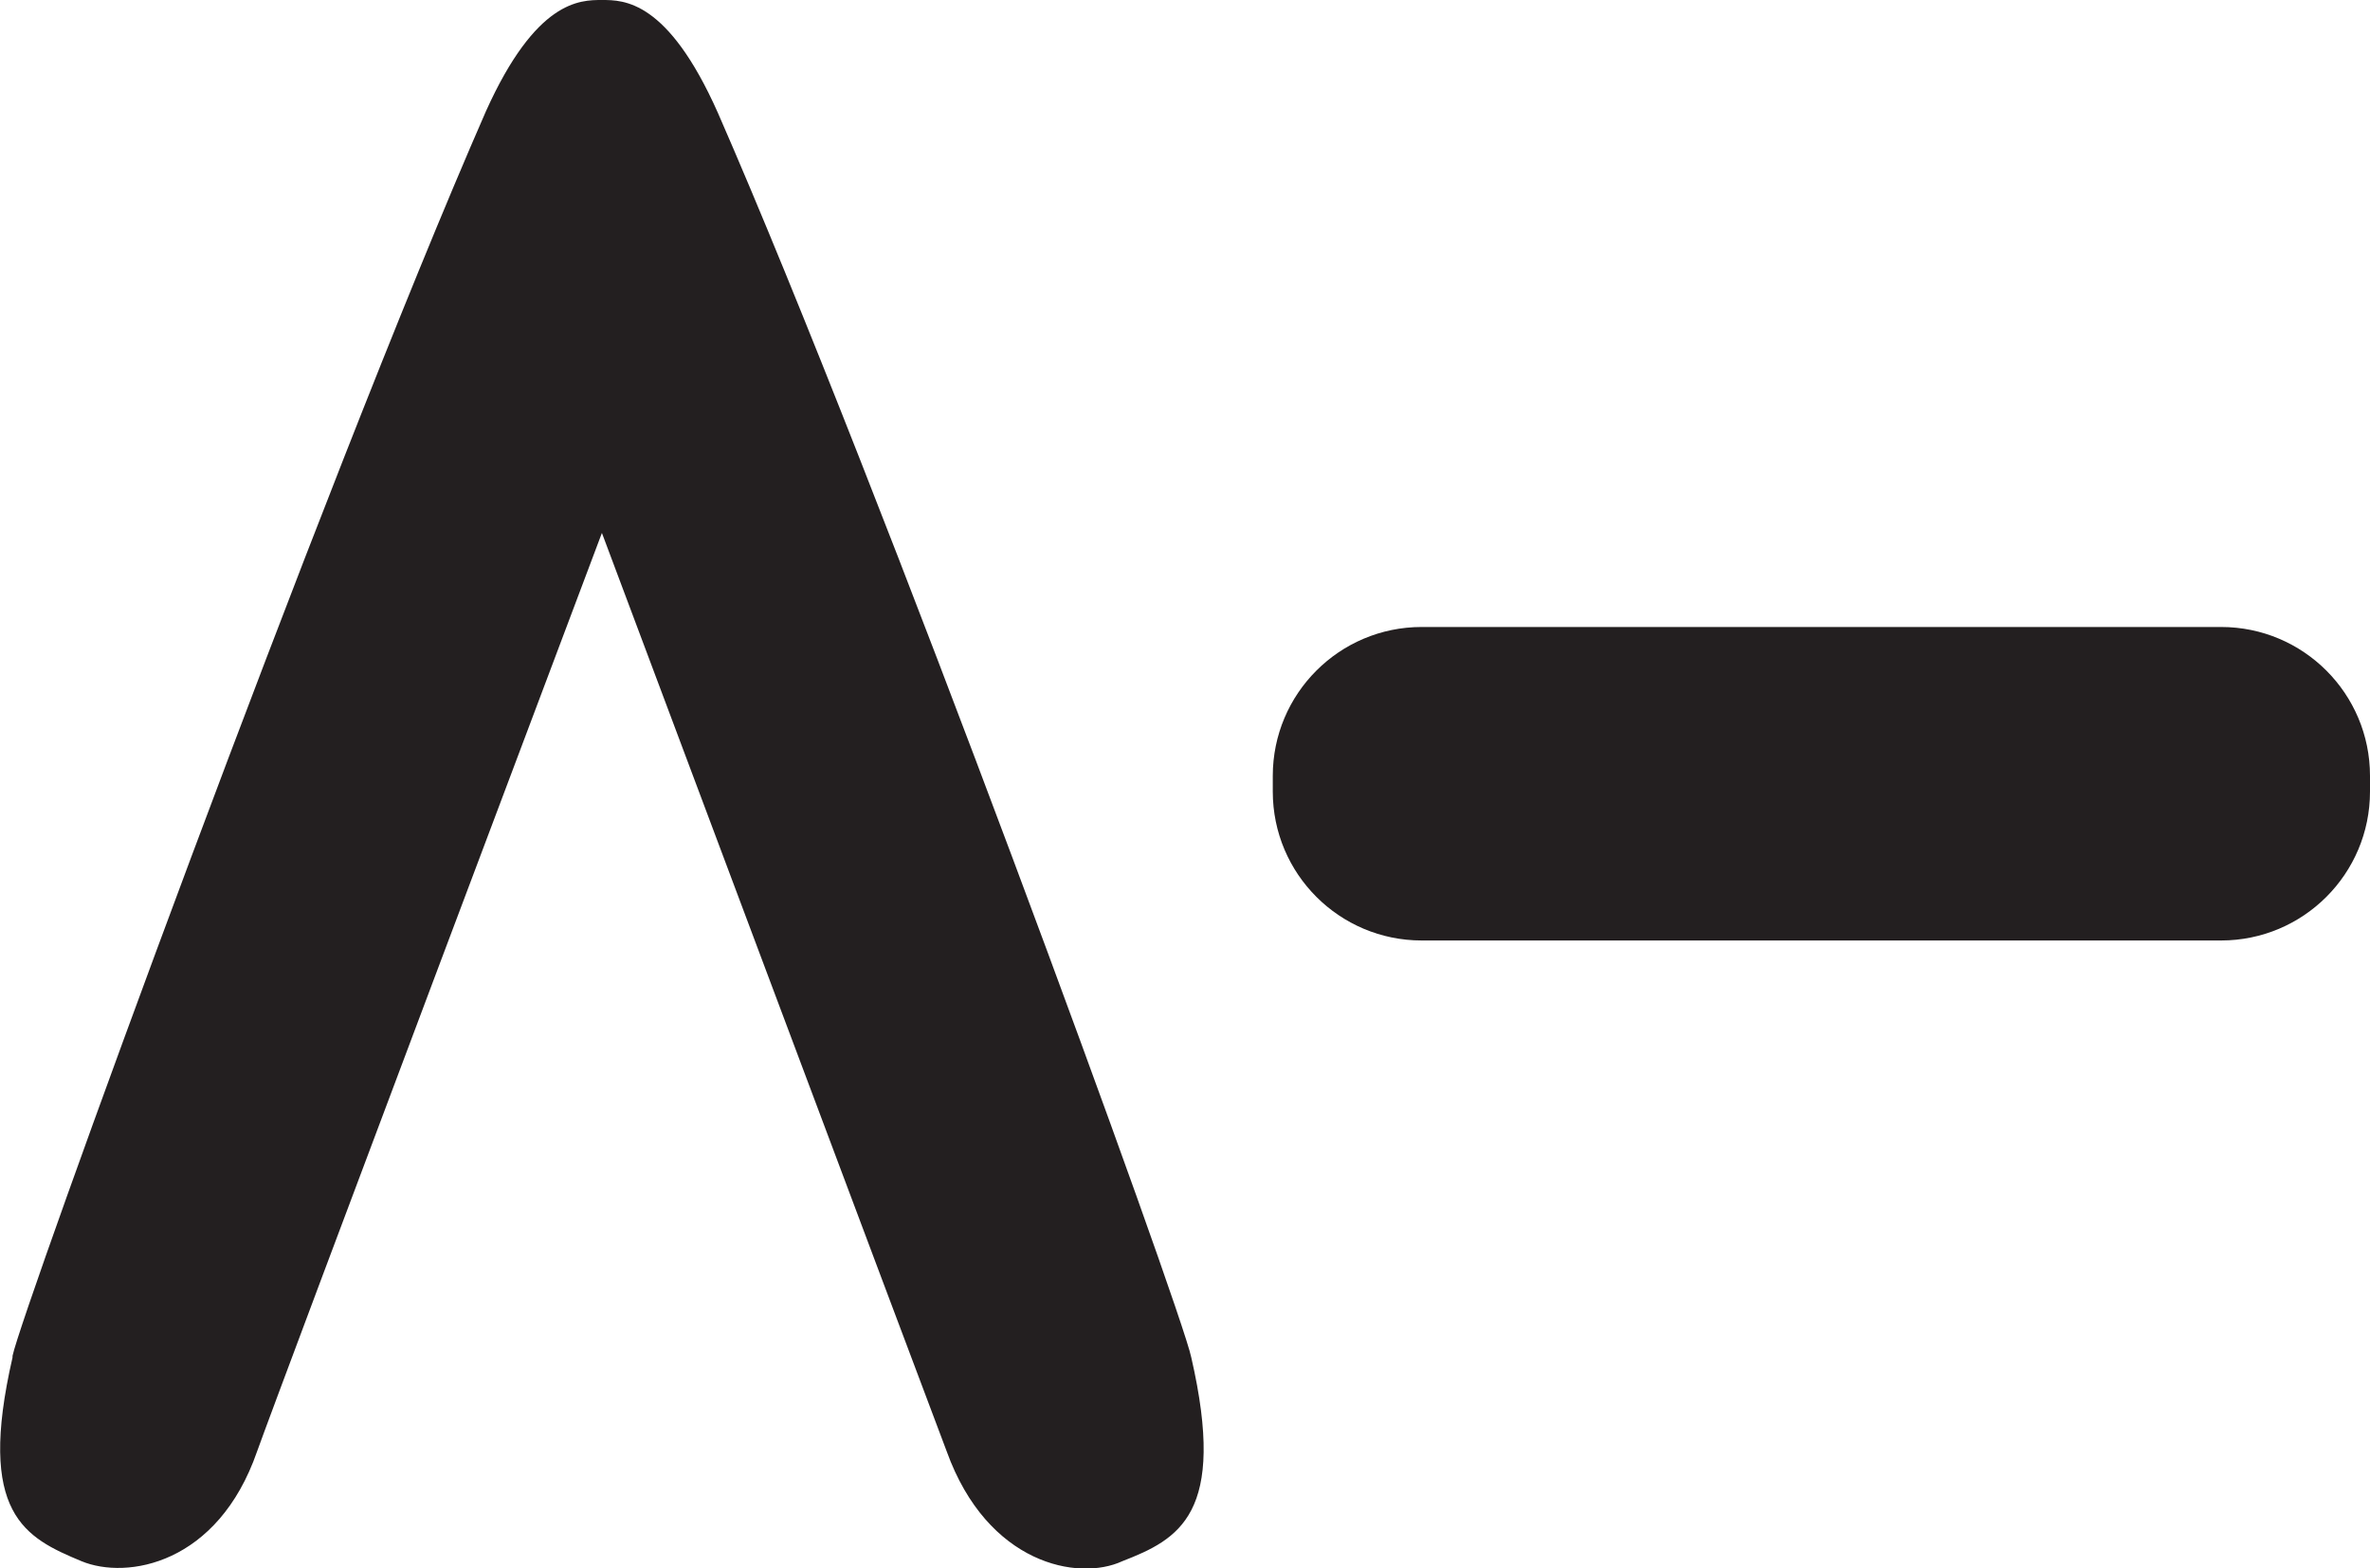
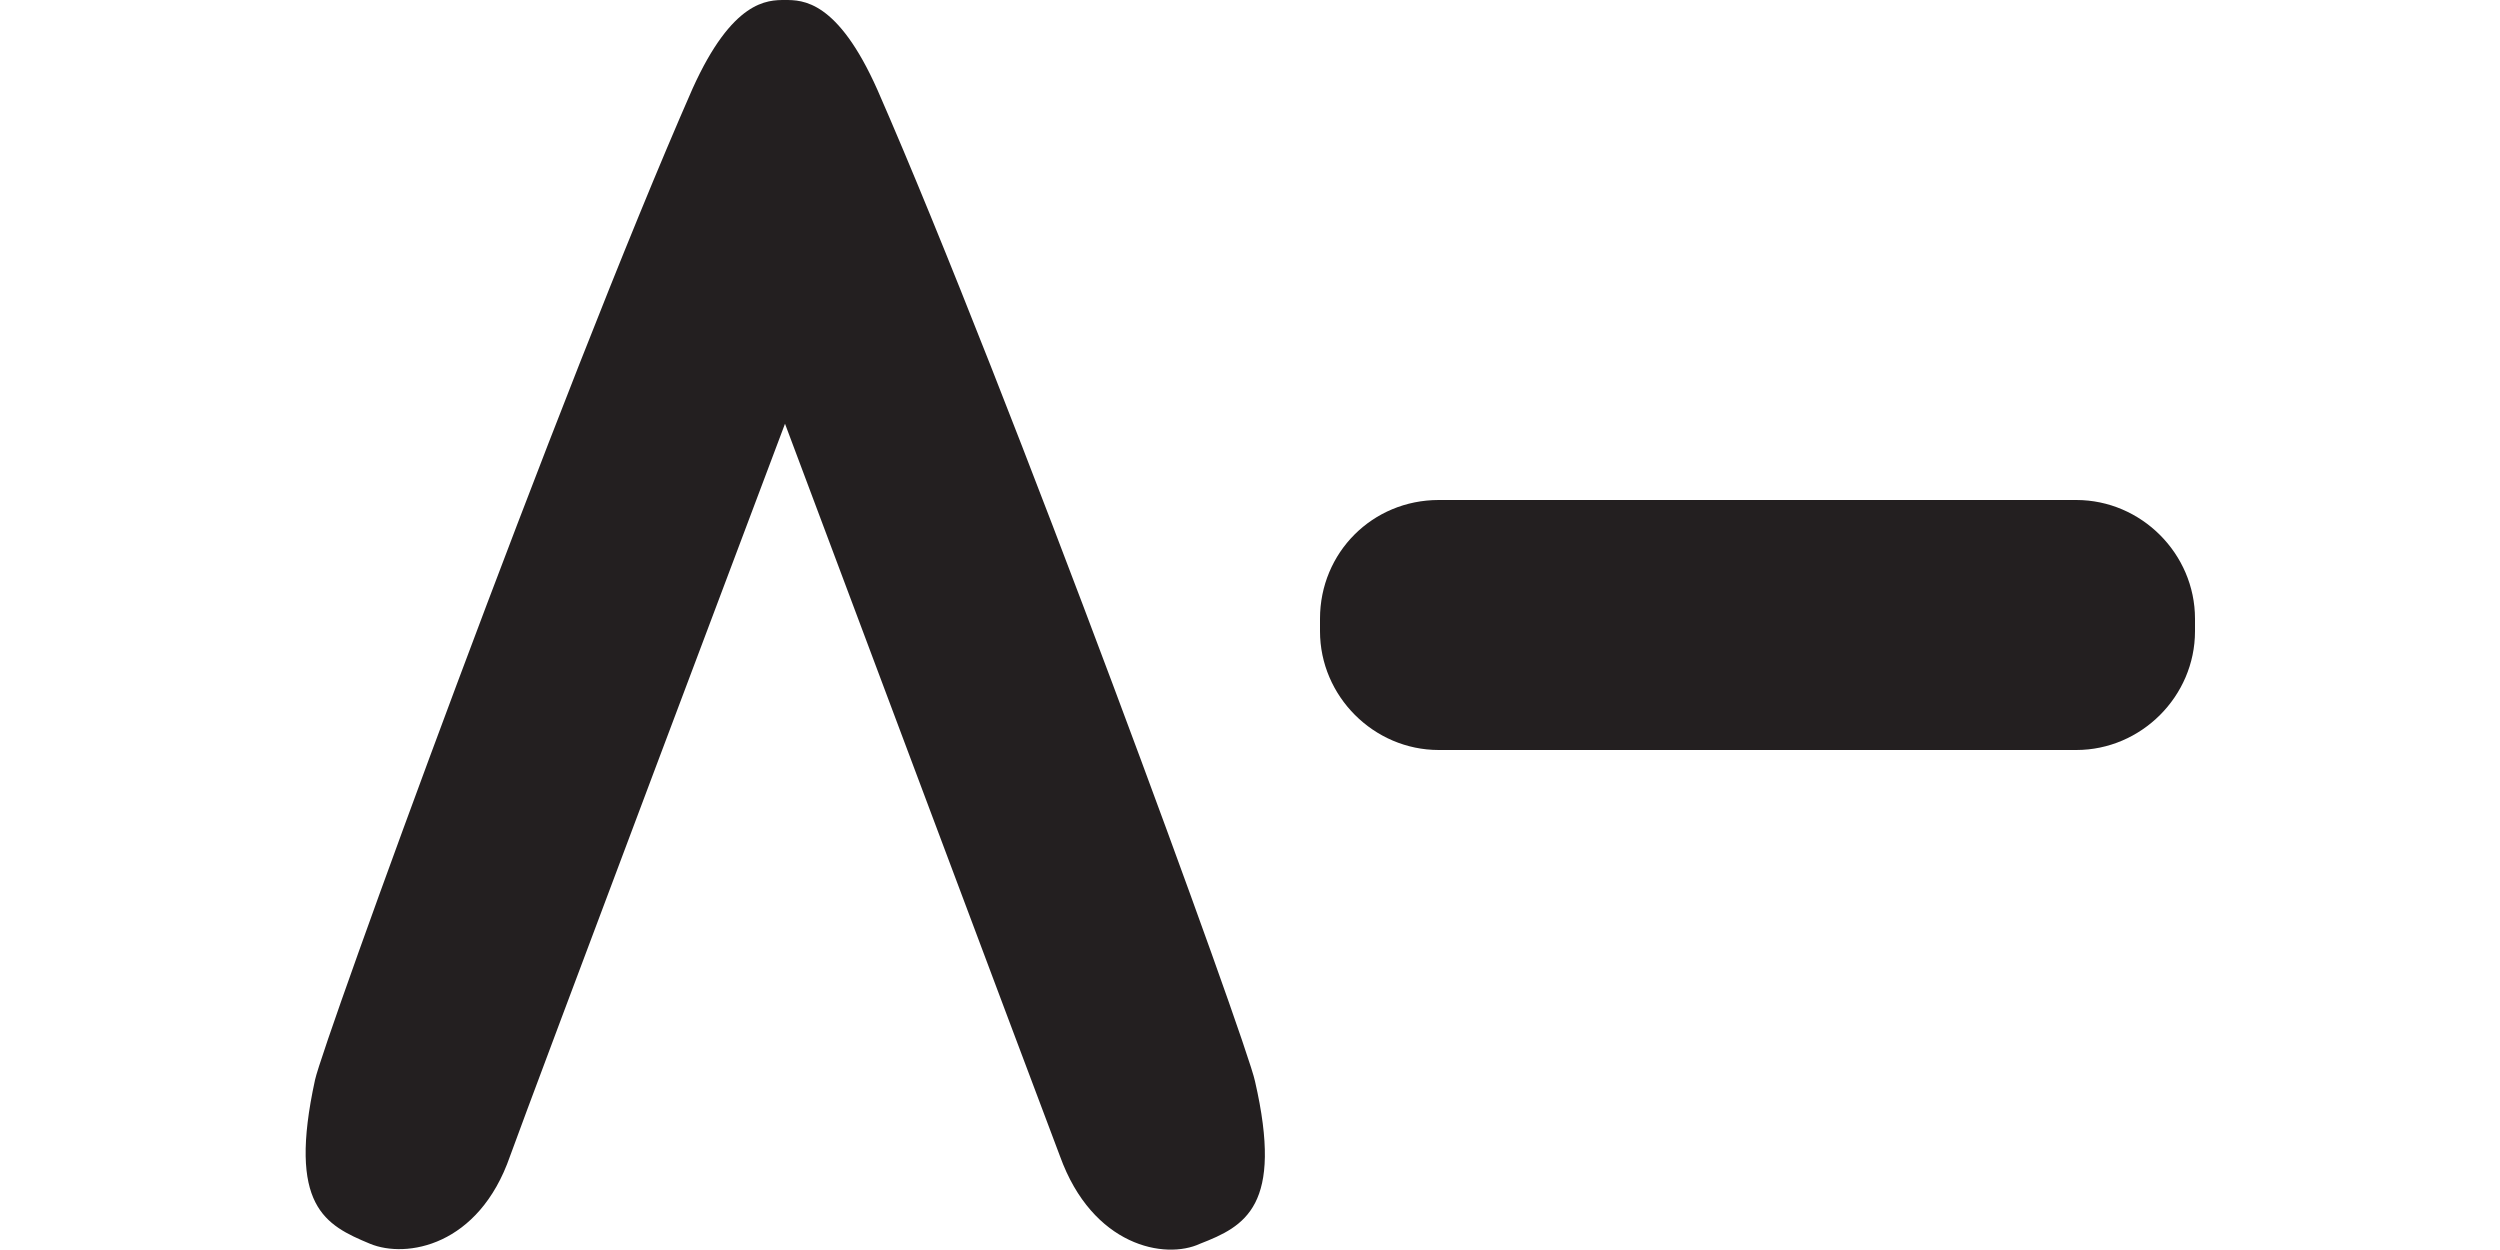
- <svg xmlns="http://www.w3.org/2000/svg" id="Layer_2" data-name="Layer 2" viewBox="0 0 15.12 10">
-   <defs>
-     <style>
-       .cls-1 {
-         fill: #231f20;
-       }
-     </style>
-   </defs>
-   <g id="Layer_1-2" data-name="Layer 1">
+ <svg xmlns="http://www.w3.org/2000/svg" version="1.1" id="Layer_2_00000170976901285289158630000005074868748275876237_" x="0px" y="0px" viewBox="0 0 200 100" style="enable-background:new 0 0 200 100;" xml:space="preserve">
+   <style type="text/css">
+ 	.st0{fill:#231F20;}
+ </style>
+   <g id="Layer_1-2">
    <g>
-       <path class="cls-1" d="m.08,8.65c.06-.29,1.97-5.54,3.02-7.94C3.42,0,3.7,0,3.84,0s.42,0,.74.72c1.05,2.4,2.96,7.64,3.02,7.94.23,1-.08,1.16-.44,1.3-.28.13-.86.02-1.12-.7-.16-.42-2.2-5.86-2.2-5.86,0,0-2.05,5.44-2.2,5.86-.25.72-.83.82-1.12.7-.36-.15-.67-.3-.44-1.3Z" />
-       <rect class="cls-1" x="8.12" y="4" width="7" height="2" rx=".95" ry=".95" />
+       <path class="st0" d="M25.2,86.4c0.6-2.9,19.7-55.4,30.2-79.3C58.6,0,61.4,0,62.8,0s4.2,0,7.4,7.2c10.5,24,29.6,76.3,30.2,79.3    c2.3,10-0.8,11.6-4.4,13c-2.8,1.3-8.6,0.2-11.2-7c-1.6-4.2-22-58.6-22-58.6s-20.5,54.4-22,58.6c-2.5,7.2-8.3,8.2-11.2,7    C26,98,23,96.5,25.2,86.4L25.2,86.4z" />
+       <path class="st0" d="M115.1,40h51c5.2,0,9.5,4.3,9.5,9.5v1c0,5.2-4.3,9.5-9.5,9.5h-51c-5.2,0-9.5-4.3-9.5-9.5v-1    C105.6,44.2,109.8,40,115.1,40z" />
    </g>
  </g>
</svg>
